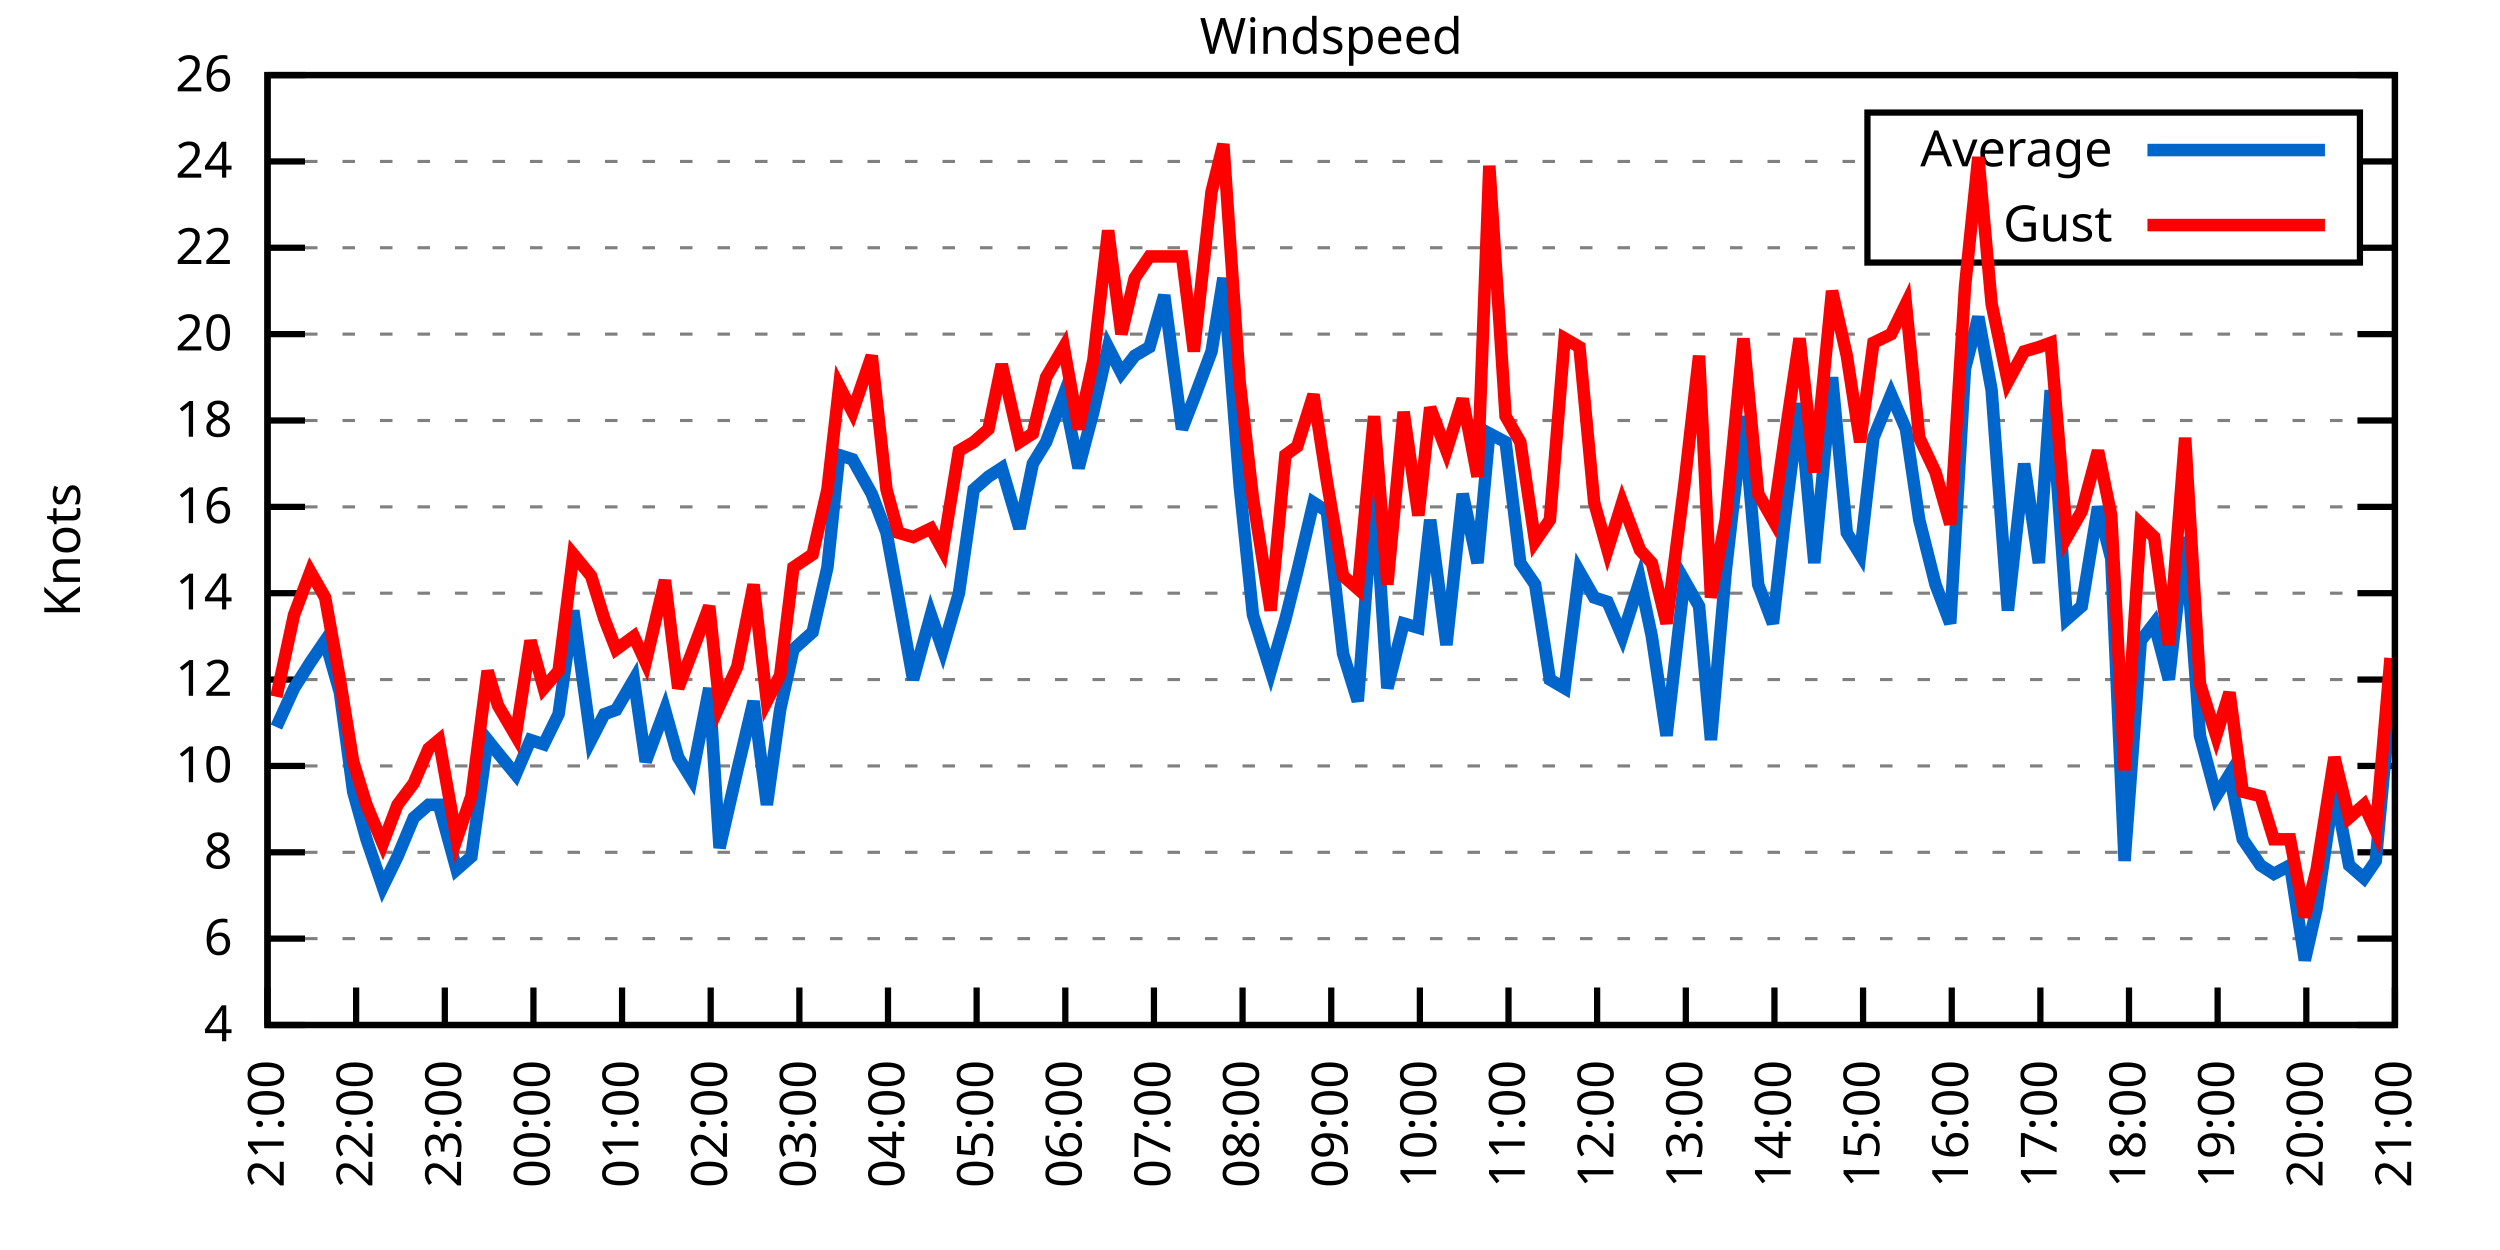
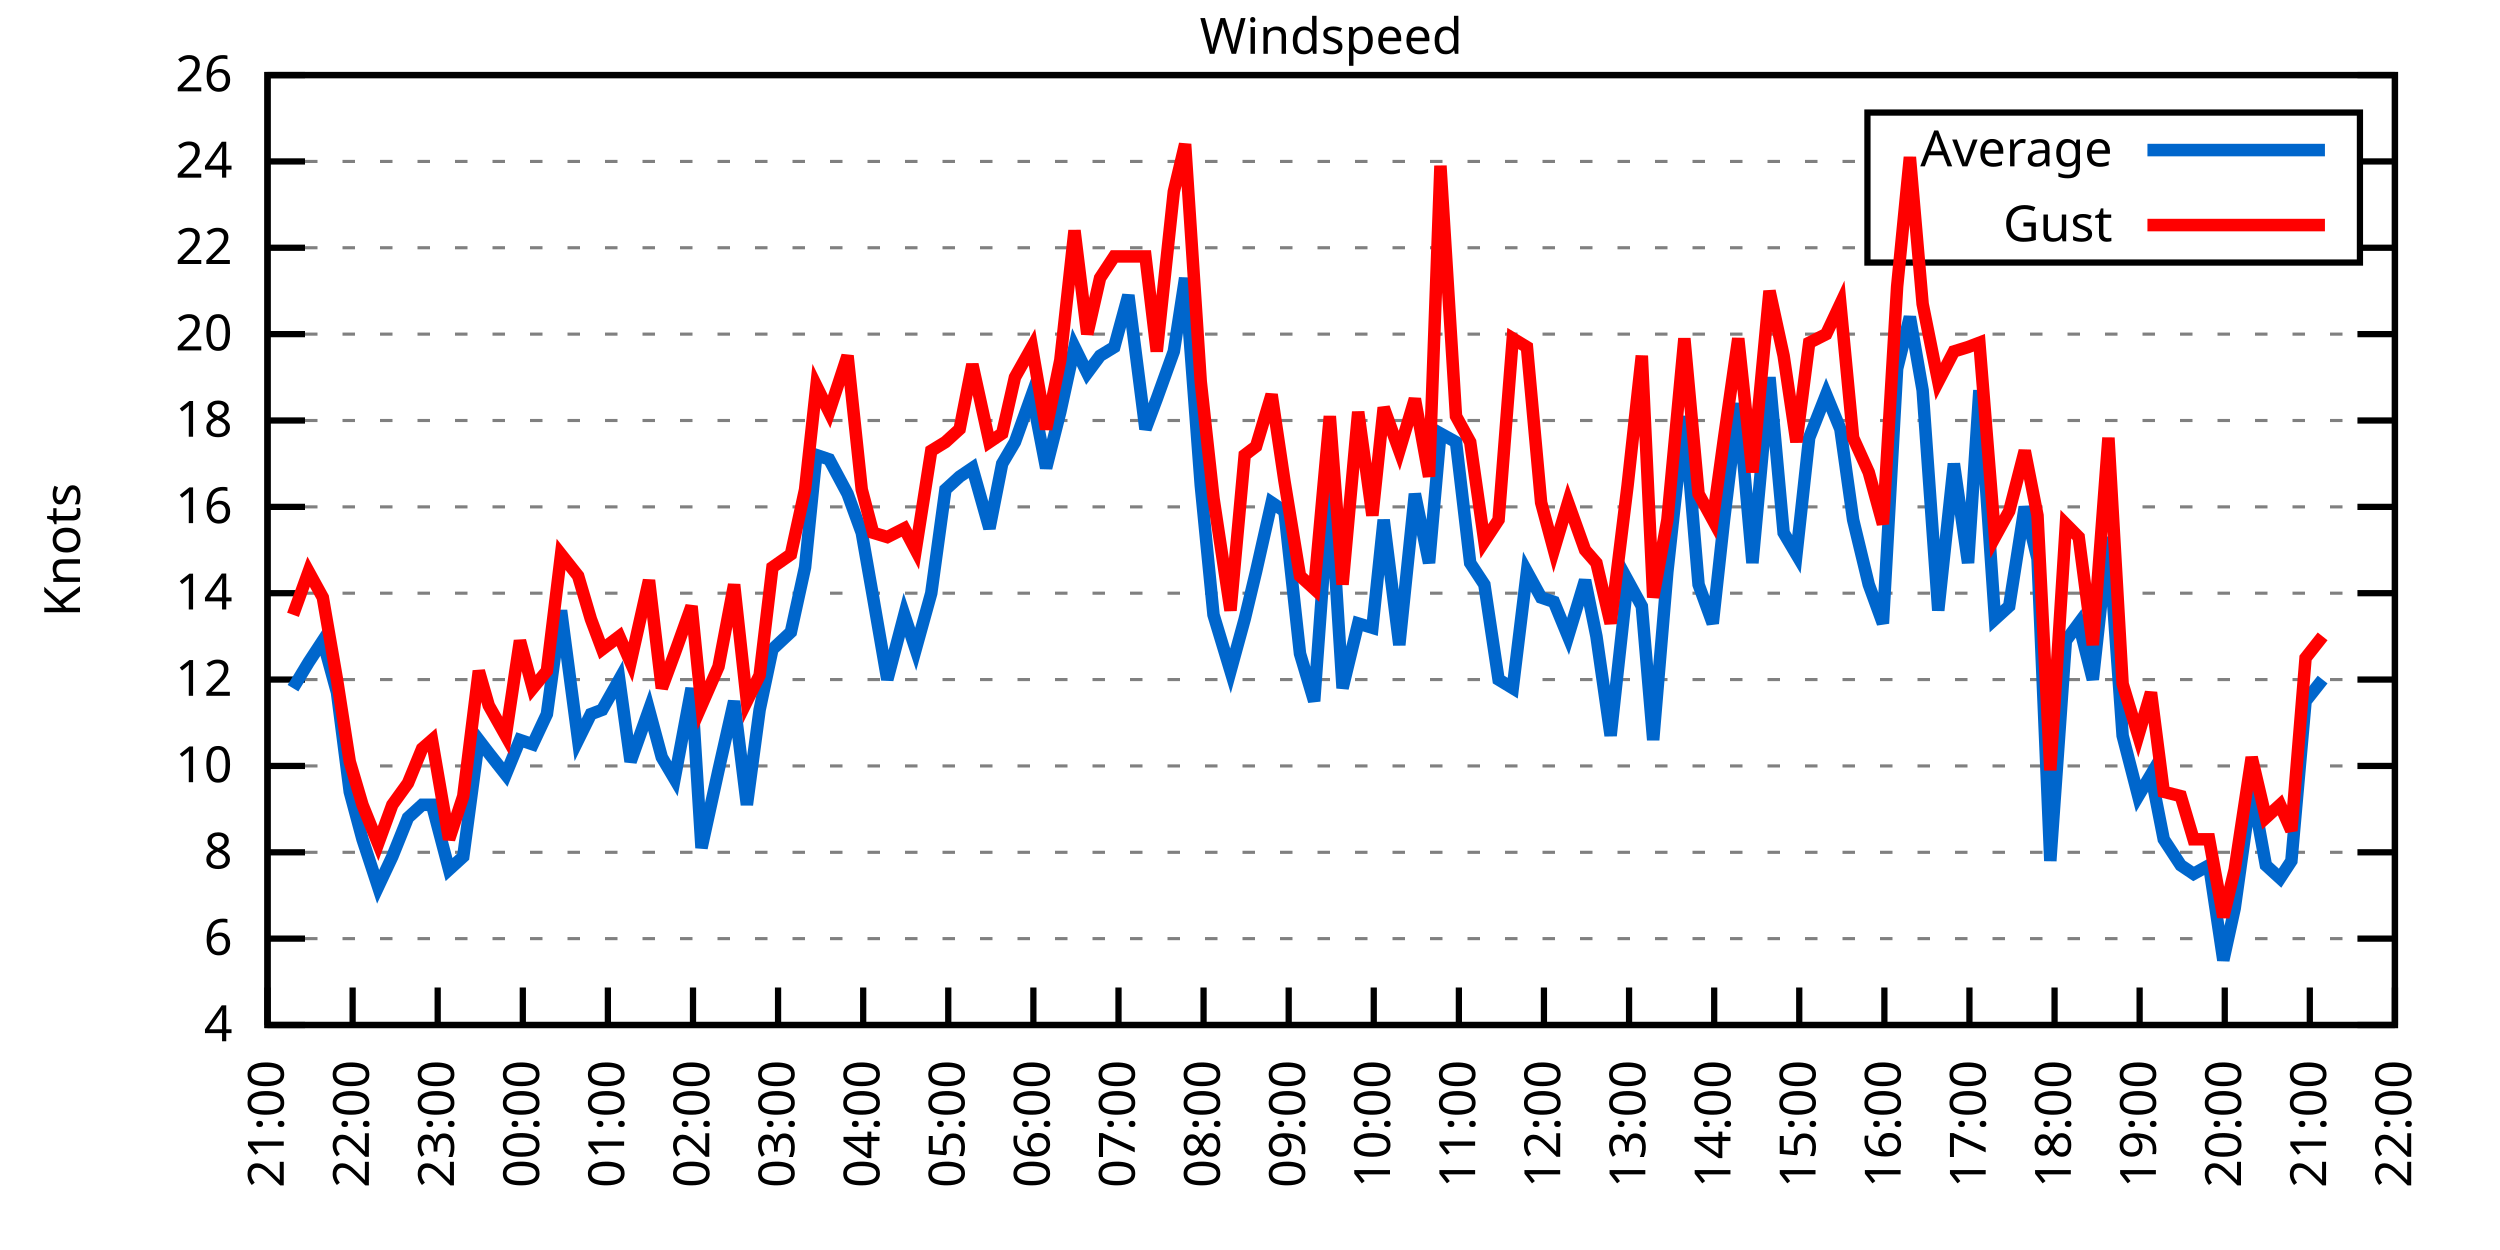
<svg xmlns="http://www.w3.org/2000/svg" xmlns:xlink="http://www.w3.org/1999/xlink" width="400" height="200" viewBox="0 0 400 200">
  <g id="gnuplot_canvas">
    <rect x="0" y="0" width="400" height="200" fill="none" />
    <defs>
      <circle id="gpDot" r="0.5" stroke-width="0.5" stroke="currentColor" />
      <path id="gpPt0" stroke-width="0.333" stroke="currentColor" d="M-1,0 h2 M0,-1 v2" />
      <path id="gpPt1" stroke-width="0.333" stroke="currentColor" d="M-1,-1 L1,1 M1,-1 L-1,1" />
      <path id="gpPt2" stroke-width="0.333" stroke="currentColor" d="M-1,0 L1,0 M0,-1 L0,1 M-1,-1 L1,1 M-1,1 L1,-1" />
      <rect id="gpPt3" stroke-width="0.333" stroke="currentColor" x="-1" y="-1" width="2" height="2" />
      <rect id="gpPt4" stroke-width="0.333" stroke="currentColor" fill="currentColor" x="-1" y="-1" width="2" height="2" />
      <circle id="gpPt5" stroke-width="0.333" stroke="currentColor" cx="0" cy="0" r="1" />
      <use xlink:href="#gpPt5" id="gpPt6" fill="currentColor" stroke="none" />
      <path id="gpPt7" stroke-width="0.333" stroke="currentColor" d="M0,-1.33 L-1.33,0.67 L1.33,0.67 z" />
      <use xlink:href="#gpPt7" id="gpPt8" fill="currentColor" stroke="none" />
      <use xlink:href="#gpPt7" id="gpPt9" stroke="currentColor" transform="rotate(180)" />
      <use xlink:href="#gpPt9" id="gpPt10" fill="currentColor" stroke="none" />
      <use xlink:href="#gpPt3" id="gpPt11" stroke="currentColor" transform="rotate(45)" />
      <use xlink:href="#gpPt11" id="gpPt12" fill="currentColor" stroke="none" />
      <path id="gpPt13" stroke-width="0.333" stroke="currentColor" d="M0,1.330 L1.265,0.411 L0.782,-1.067 L-0.782,-1.076 L-1.265,0.411 z" />
      <use xlink:href="#gpPt13" id="gpPt14" fill="currentColor" stroke="none" />
      <filter id="textbox" filterUnits="objectBoundingBox" x="0" y="0" height="1" width="1">
        <feFlood flood-color="white" flood-opacity="1" result="bgnd" />
        <feComposite in="SourceGraphic" in2="bgnd" operator="atop" />
      </filter>
      <filter id="greybox" filterUnits="objectBoundingBox" x="0" y="0" height="1" width="1">
        <feFlood flood-color="lightgrey" flood-opacity="1" result="grey" />
        <feComposite in="SourceGraphic" in2="grey" operator="atop" />
      </filter>
    </defs>
    <g fill="none" color="white" stroke="currentColor" stroke-width="1.00" stroke-linecap="butt" stroke-linejoin="miter">
</g>
    <g fill="none" color="black" stroke="currentColor" stroke-width="1.00" stroke-linecap="butt" stroke-linejoin="miter">
      <g stroke="none" shape-rendering="crispEdges">
        <polygon fill="rgb(255, 255, 255)" points="42.80,164.00 383.18,164.00 383.18,12.02 42.80,12.02 " />
      </g>
    </g>
    <g fill="none" color="black" stroke="currentColor" stroke-width="1.00" stroke-linecap="butt" stroke-linejoin="miter">
</g>
    <g fill="none" color="black" stroke="black" stroke-width="0.50" stroke-linecap="butt" stroke-linejoin="miter">
</g>
    <g fill="none" color="gray" stroke="currentColor" stroke-width="0.50" stroke-linecap="butt" stroke-linejoin="miter">
      <path stroke="gray" stroke-dasharray="2,4" class="gridline" d="M42.80,164.00 L383.19,164.00  " />
    </g>
    <g fill="none" color="gray" stroke="gray" stroke-width="1.00" stroke-linecap="butt" stroke-linejoin="miter">
</g>
    <g fill="none" color="black" stroke="currentColor" stroke-width="1.00" stroke-linecap="butt" stroke-linejoin="miter">
      <path stroke="black" d="M42.80,164.00 L48.80,164.00 M383.19,164.00 L377.19,164.00  " />
      <g transform="translate(37.20,166.60)" stroke="none" fill="black" font-family="Sans" font-size="8.00" text-anchor="end">
        <text>
          <tspan font-family="Sans"> 4</tspan>
        </text>
      </g>
    </g>
    <g fill="none" color="black" stroke="currentColor" stroke-width="1.00" stroke-linecap="butt" stroke-linejoin="miter">
</g>
    <g fill="none" color="black" stroke="black" stroke-width="0.50" stroke-linecap="butt" stroke-linejoin="miter">
</g>
    <g fill="none" color="gray" stroke="currentColor" stroke-width="0.50" stroke-linecap="butt" stroke-linejoin="miter">
      <path stroke="gray" stroke-dasharray="2,4" class="gridline" d="M42.80,150.18 L383.19,150.18  " />
    </g>
    <g fill="none" color="gray" stroke="gray" stroke-width="1.00" stroke-linecap="butt" stroke-linejoin="miter">
</g>
    <g fill="none" color="black" stroke="currentColor" stroke-width="1.00" stroke-linecap="butt" stroke-linejoin="miter">
      <path stroke="black" d="M42.80,150.18 L48.80,150.18 M383.19,150.18 L377.19,150.18  " />
      <g transform="translate(37.20,152.78)" stroke="none" fill="black" font-family="Sans" font-size="8.00" text-anchor="end">
        <text>
          <tspan font-family="Sans"> 6</tspan>
        </text>
      </g>
    </g>
    <g fill="none" color="black" stroke="currentColor" stroke-width="1.00" stroke-linecap="butt" stroke-linejoin="miter">
</g>
    <g fill="none" color="black" stroke="black" stroke-width="0.50" stroke-linecap="butt" stroke-linejoin="miter">
</g>
    <g fill="none" color="gray" stroke="currentColor" stroke-width="0.50" stroke-linecap="butt" stroke-linejoin="miter">
      <path stroke="gray" stroke-dasharray="2,4" class="gridline" d="M42.80,136.37 L383.19,136.37  " />
    </g>
    <g fill="none" color="gray" stroke="gray" stroke-width="1.00" stroke-linecap="butt" stroke-linejoin="miter">
</g>
    <g fill="none" color="black" stroke="currentColor" stroke-width="1.00" stroke-linecap="butt" stroke-linejoin="miter">
      <path stroke="black" d="M42.80,136.37 L48.80,136.37 M383.19,136.37 L377.19,136.37  " />
      <g transform="translate(37.20,138.97)" stroke="none" fill="black" font-family="Sans" font-size="8.00" text-anchor="end">
        <text>
          <tspan font-family="Sans"> 8</tspan>
        </text>
      </g>
    </g>
    <g fill="none" color="black" stroke="currentColor" stroke-width="1.00" stroke-linecap="butt" stroke-linejoin="miter">
</g>
    <g fill="none" color="black" stroke="black" stroke-width="0.50" stroke-linecap="butt" stroke-linejoin="miter">
</g>
    <g fill="none" color="gray" stroke="currentColor" stroke-width="0.50" stroke-linecap="butt" stroke-linejoin="miter">
      <path stroke="gray" stroke-dasharray="2,4" class="gridline" d="M42.80,122.55 L383.19,122.55  " />
    </g>
    <g fill="none" color="gray" stroke="gray" stroke-width="1.00" stroke-linecap="butt" stroke-linejoin="miter">
</g>
    <g fill="none" color="black" stroke="currentColor" stroke-width="1.00" stroke-linecap="butt" stroke-linejoin="miter">
      <path stroke="black" d="M42.80,122.55 L48.80,122.55 M383.19,122.55 L377.19,122.55  " />
      <g transform="translate(37.20,125.15)" stroke="none" fill="black" font-family="Sans" font-size="8.00" text-anchor="end">
        <text>
          <tspan font-family="Sans"> 10</tspan>
        </text>
      </g>
    </g>
    <g fill="none" color="black" stroke="currentColor" stroke-width="1.00" stroke-linecap="butt" stroke-linejoin="miter">
</g>
    <g fill="none" color="black" stroke="black" stroke-width="0.50" stroke-linecap="butt" stroke-linejoin="miter">
</g>
    <g fill="none" color="gray" stroke="currentColor" stroke-width="0.50" stroke-linecap="butt" stroke-linejoin="miter">
      <path stroke="gray" stroke-dasharray="2,4" class="gridline" d="M42.80,108.73 L383.19,108.73  " />
    </g>
    <g fill="none" color="gray" stroke="gray" stroke-width="1.00" stroke-linecap="butt" stroke-linejoin="miter">
</g>
    <g fill="none" color="black" stroke="currentColor" stroke-width="1.00" stroke-linecap="butt" stroke-linejoin="miter">
      <path stroke="black" d="M42.80,108.73 L48.80,108.73 M383.19,108.73 L377.19,108.73  " />
      <g transform="translate(37.20,111.33)" stroke="none" fill="black" font-family="Sans" font-size="8.00" text-anchor="end">
        <text>
          <tspan font-family="Sans"> 12</tspan>
        </text>
      </g>
    </g>
    <g fill="none" color="black" stroke="currentColor" stroke-width="1.00" stroke-linecap="butt" stroke-linejoin="miter">
</g>
    <g fill="none" color="black" stroke="black" stroke-width="0.50" stroke-linecap="butt" stroke-linejoin="miter">
</g>
    <g fill="none" color="gray" stroke="currentColor" stroke-width="0.50" stroke-linecap="butt" stroke-linejoin="miter">
      <path stroke="gray" stroke-dasharray="2,4" class="gridline" d="M42.80,94.91 L383.19,94.91  " />
    </g>
    <g fill="none" color="gray" stroke="gray" stroke-width="1.00" stroke-linecap="butt" stroke-linejoin="miter">
</g>
    <g fill="none" color="black" stroke="currentColor" stroke-width="1.00" stroke-linecap="butt" stroke-linejoin="miter">
      <path stroke="black" d="M42.80,94.91 L48.80,94.91 M383.19,94.91 L377.19,94.91  " />
      <g transform="translate(37.20,97.51)" stroke="none" fill="black" font-family="Sans" font-size="8.00" text-anchor="end">
        <text>
          <tspan font-family="Sans"> 14</tspan>
        </text>
      </g>
    </g>
    <g fill="none" color="black" stroke="currentColor" stroke-width="1.00" stroke-linecap="butt" stroke-linejoin="miter">
</g>
    <g fill="none" color="black" stroke="black" stroke-width="0.50" stroke-linecap="butt" stroke-linejoin="miter">
</g>
    <g fill="none" color="gray" stroke="currentColor" stroke-width="0.50" stroke-linecap="butt" stroke-linejoin="miter">
      <path stroke="gray" stroke-dasharray="2,4" class="gridline" d="M42.80,81.10 L383.19,81.10  " />
    </g>
    <g fill="none" color="gray" stroke="gray" stroke-width="1.00" stroke-linecap="butt" stroke-linejoin="miter">
</g>
    <g fill="none" color="black" stroke="currentColor" stroke-width="1.00" stroke-linecap="butt" stroke-linejoin="miter">
      <path stroke="black" d="M42.80,81.10 L48.80,81.10 M383.19,81.10 L377.19,81.10  " />
      <g transform="translate(37.20,83.70)" stroke="none" fill="black" font-family="Sans" font-size="8.00" text-anchor="end">
        <text>
          <tspan font-family="Sans"> 16</tspan>
        </text>
      </g>
    </g>
    <g fill="none" color="black" stroke="currentColor" stroke-width="1.00" stroke-linecap="butt" stroke-linejoin="miter">
</g>
    <g fill="none" color="black" stroke="black" stroke-width="0.50" stroke-linecap="butt" stroke-linejoin="miter">
</g>
    <g fill="none" color="gray" stroke="currentColor" stroke-width="0.50" stroke-linecap="butt" stroke-linejoin="miter">
      <path stroke="gray" stroke-dasharray="2,4" class="gridline" d="M42.80,67.28 L383.19,67.28  " />
    </g>
    <g fill="none" color="gray" stroke="gray" stroke-width="1.00" stroke-linecap="butt" stroke-linejoin="miter">
</g>
    <g fill="none" color="black" stroke="currentColor" stroke-width="1.00" stroke-linecap="butt" stroke-linejoin="miter">
      <path stroke="black" d="M42.80,67.28 L48.80,67.28 M383.19,67.28 L377.19,67.28  " />
      <g transform="translate(37.20,69.88)" stroke="none" fill="black" font-family="Sans" font-size="8.00" text-anchor="end">
        <text>
          <tspan font-family="Sans"> 18</tspan>
        </text>
      </g>
    </g>
    <g fill="none" color="black" stroke="currentColor" stroke-width="1.00" stroke-linecap="butt" stroke-linejoin="miter">
</g>
    <g fill="none" color="black" stroke="black" stroke-width="0.50" stroke-linecap="butt" stroke-linejoin="miter">
</g>
    <g fill="none" color="gray" stroke="currentColor" stroke-width="0.50" stroke-linecap="butt" stroke-linejoin="miter">
      <path stroke="gray" stroke-dasharray="2,4" class="gridline" d="M42.80,53.46 L383.19,53.46  " />
    </g>
    <g fill="none" color="gray" stroke="gray" stroke-width="1.00" stroke-linecap="butt" stroke-linejoin="miter">
</g>
    <g fill="none" color="black" stroke="currentColor" stroke-width="1.00" stroke-linecap="butt" stroke-linejoin="miter">
      <path stroke="black" d="M42.80,53.46 L48.80,53.46 M383.19,53.46 L377.19,53.46  " />
      <g transform="translate(37.20,56.06)" stroke="none" fill="black" font-family="Sans" font-size="8.00" text-anchor="end">
        <text>
          <tspan font-family="Sans"> 20</tspan>
        </text>
      </g>
    </g>
    <g fill="none" color="black" stroke="currentColor" stroke-width="1.00" stroke-linecap="butt" stroke-linejoin="miter">
</g>
    <g fill="none" color="black" stroke="black" stroke-width="0.50" stroke-linecap="butt" stroke-linejoin="miter">
</g>
    <g fill="none" color="gray" stroke="currentColor" stroke-width="0.50" stroke-linecap="butt" stroke-linejoin="miter">
      <path stroke="gray" stroke-dasharray="2,4" class="gridline" d="M42.80,39.64 L298.79,39.64 M377.59,39.64 L383.19,39.64  " />
    </g>
    <g fill="none" color="gray" stroke="gray" stroke-width="1.00" stroke-linecap="butt" stroke-linejoin="miter">
</g>
    <g fill="none" color="black" stroke="currentColor" stroke-width="1.00" stroke-linecap="butt" stroke-linejoin="miter">
      <path stroke="black" d="M42.80,39.64 L48.80,39.64 M383.19,39.64 L377.19,39.64  " />
      <g transform="translate(37.20,42.24)" stroke="none" fill="black" font-family="Sans" font-size="8.00" text-anchor="end">
        <text>
          <tspan font-family="Sans"> 22</tspan>
        </text>
      </g>
    </g>
    <g fill="none" color="black" stroke="currentColor" stroke-width="1.00" stroke-linecap="butt" stroke-linejoin="miter">
</g>
    <g fill="none" color="black" stroke="black" stroke-width="0.50" stroke-linecap="butt" stroke-linejoin="miter">
</g>
    <g fill="none" color="gray" stroke="currentColor" stroke-width="0.50" stroke-linecap="butt" stroke-linejoin="miter">
      <path stroke="gray" stroke-dasharray="2,4" class="gridline" d="M42.80,25.83 L298.79,25.83 M377.59,25.83 L383.19,25.83  " />
    </g>
    <g fill="none" color="gray" stroke="gray" stroke-width="1.00" stroke-linecap="butt" stroke-linejoin="miter">
</g>
    <g fill="none" color="black" stroke="currentColor" stroke-width="1.00" stroke-linecap="butt" stroke-linejoin="miter">
      <path stroke="black" d="M42.80,25.83 L48.80,25.83 M383.19,25.83 L377.19,25.83  " />
      <g transform="translate(37.20,28.43)" stroke="none" fill="black" font-family="Sans" font-size="8.00" text-anchor="end">
        <text>
          <tspan font-family="Sans"> 24</tspan>
        </text>
      </g>
    </g>
    <g fill="none" color="black" stroke="currentColor" stroke-width="1.00" stroke-linecap="butt" stroke-linejoin="miter">
</g>
    <g fill="none" color="black" stroke="black" stroke-width="0.50" stroke-linecap="butt" stroke-linejoin="miter">
</g>
    <g fill="none" color="gray" stroke="currentColor" stroke-width="0.50" stroke-linecap="butt" stroke-linejoin="miter">
      <path stroke="gray" stroke-dasharray="2,4" class="gridline" d="M42.80,12.01 L383.19,12.01  " />
    </g>
    <g fill="none" color="gray" stroke="gray" stroke-width="1.00" stroke-linecap="butt" stroke-linejoin="miter">
</g>
    <g fill="none" color="black" stroke="currentColor" stroke-width="1.00" stroke-linecap="butt" stroke-linejoin="miter">
      <path stroke="black" d="M42.80,12.01 L48.80,12.01 M383.19,12.01 L377.19,12.01  " />
      <g transform="translate(37.20,14.61)" stroke="none" fill="black" font-family="Sans" font-size="8.00" text-anchor="end">
        <text>
          <tspan font-family="Sans"> 26</tspan>
        </text>
      </g>
    </g>
    <g fill="none" color="black" stroke="currentColor" stroke-width="1.00" stroke-linecap="butt" stroke-linejoin="miter">
      <path stroke="black" d="M42.80,164.00 L42.80,158.00  " />
      <g transform="translate(45.40,169.60) rotate(270.00)" stroke="none" fill="black" font-family="Sans" font-size="8.00" text-anchor="end">
        <text>
          <tspan font-family="Sans">21:00</tspan>
        </text>
      </g>
    </g>
    <g fill="none" color="black" stroke="currentColor" stroke-width="1.00" stroke-linecap="butt" stroke-linejoin="miter">
-       <path stroke="black" d="M56.98,164.00 L56.98,158.00  " />
-       <g transform="translate(59.58,169.60) rotate(270.00)" stroke="none" fill="black" font-family="Sans" font-size="8.00" text-anchor="end">
+       <path stroke="black" d="M56.42,164.00 L56.42,158.00  " />
+       <g transform="translate(59.02,169.60) rotate(270.00)" stroke="none" fill="black" font-family="Sans" font-size="8.00" text-anchor="end">
        <text>
          <tspan font-family="Sans">22:00</tspan>
        </text>
      </g>
    </g>
    <g fill="none" color="black" stroke="currentColor" stroke-width="1.00" stroke-linecap="butt" stroke-linejoin="miter">
-       <path stroke="black" d="M71.17,164.00 L71.17,158.00  " />
-       <g transform="translate(73.77,169.60) rotate(270.00)" stroke="none" fill="black" font-family="Sans" font-size="8.00" text-anchor="end">
+       <path stroke="black" d="M70.03,164.00 L70.03,158.00  " />
+       <g transform="translate(72.63,169.60) rotate(270.00)" stroke="none" fill="black" font-family="Sans" font-size="8.00" text-anchor="end">
        <text>
          <tspan font-family="Sans">23:00</tspan>
        </text>
      </g>
    </g>
    <g fill="none" color="black" stroke="currentColor" stroke-width="1.00" stroke-linecap="butt" stroke-linejoin="miter">
-       <path stroke="black" d="M85.35,164.00 L85.35,158.00  " />
-       <g transform="translate(87.95,169.60) rotate(270.00)" stroke="none" fill="black" font-family="Sans" font-size="8.00" text-anchor="end">
+       <path stroke="black" d="M83.65,164.00 L83.65,158.00  " />
+       <g transform="translate(86.25,169.60) rotate(270.00)" stroke="none" fill="black" font-family="Sans" font-size="8.00" text-anchor="end">
        <text>
          <tspan font-family="Sans">00:00</tspan>
        </text>
      </g>
    </g>
    <g fill="none" color="black" stroke="currentColor" stroke-width="1.00" stroke-linecap="butt" stroke-linejoin="miter">
-       <path stroke="black" d="M99.53,164.00 L99.53,158.00  " />
-       <g transform="translate(102.13,169.60) rotate(270.00)" stroke="none" fill="black" font-family="Sans" font-size="8.00" text-anchor="end">
+       <path stroke="black" d="M97.26,164.00 L97.26,158.00  " />
+       <g transform="translate(99.86,169.60) rotate(270.00)" stroke="none" fill="black" font-family="Sans" font-size="8.00" text-anchor="end">
        <text>
          <tspan font-family="Sans">01:00</tspan>
        </text>
      </g>
    </g>
    <g fill="none" color="black" stroke="currentColor" stroke-width="1.00" stroke-linecap="butt" stroke-linejoin="miter">
-       <path stroke="black" d="M113.71,164.00 L113.71,158.00  " />
-       <g transform="translate(116.31,169.60) rotate(270.00)" stroke="none" fill="black" font-family="Sans" font-size="8.00" text-anchor="end">
+       <path stroke="black" d="M110.88,164.00 L110.88,158.00  " />
+       <g transform="translate(113.48,169.60) rotate(270.00)" stroke="none" fill="black" font-family="Sans" font-size="8.00" text-anchor="end">
        <text>
          <tspan font-family="Sans">02:00</tspan>
        </text>
      </g>
    </g>
    <g fill="none" color="black" stroke="currentColor" stroke-width="1.00" stroke-linecap="butt" stroke-linejoin="miter">
-       <path stroke="black" d="M127.90,164.00 L127.90,158.00  " />
-       <g transform="translate(130.50,169.60) rotate(270.00)" stroke="none" fill="black" font-family="Sans" font-size="8.00" text-anchor="end">
+       <path stroke="black" d="M124.49,164.00 L124.49,158.00  " />
+       <g transform="translate(127.09,169.60) rotate(270.00)" stroke="none" fill="black" font-family="Sans" font-size="8.00" text-anchor="end">
        <text>
          <tspan font-family="Sans">03:00</tspan>
        </text>
      </g>
    </g>
    <g fill="none" color="black" stroke="currentColor" stroke-width="1.00" stroke-linecap="butt" stroke-linejoin="miter">
-       <path stroke="black" d="M142.08,164.00 L142.08,158.00  " />
-       <g transform="translate(144.68,169.60) rotate(270.00)" stroke="none" fill="black" font-family="Sans" font-size="8.00" text-anchor="end">
+       <path stroke="black" d="M138.11,164.00 L138.11,158.00  " />
+       <g transform="translate(140.71,169.60) rotate(270.00)" stroke="none" fill="black" font-family="Sans" font-size="8.00" text-anchor="end">
        <text>
          <tspan font-family="Sans">04:00</tspan>
        </text>
      </g>
    </g>
    <g fill="none" color="black" stroke="currentColor" stroke-width="1.00" stroke-linecap="butt" stroke-linejoin="miter">
-       <path stroke="black" d="M156.26,164.00 L156.26,158.00  " />
-       <g transform="translate(158.86,169.60) rotate(270.00)" stroke="none" fill="black" font-family="Sans" font-size="8.00" text-anchor="end">
+       <path stroke="black" d="M151.72,164.00 L151.72,158.00  " />
+       <g transform="translate(154.32,169.60) rotate(270.00)" stroke="none" fill="black" font-family="Sans" font-size="8.00" text-anchor="end">
        <text>
          <tspan font-family="Sans">05:00</tspan>
        </text>
      </g>
    </g>
    <g fill="none" color="black" stroke="currentColor" stroke-width="1.00" stroke-linecap="butt" stroke-linejoin="miter">
-       <path stroke="black" d="M170.45,164.00 L170.45,158.00  " />
-       <g transform="translate(173.05,169.60) rotate(270.00)" stroke="none" fill="black" font-family="Sans" font-size="8.00" text-anchor="end">
+       <path stroke="black" d="M165.34,164.00 L165.34,158.00  " />
+       <g transform="translate(167.94,169.60) rotate(270.00)" stroke="none" fill="black" font-family="Sans" font-size="8.00" text-anchor="end">
        <text>
          <tspan font-family="Sans">06:00</tspan>
        </text>
      </g>
    </g>
    <g fill="none" color="black" stroke="currentColor" stroke-width="1.00" stroke-linecap="butt" stroke-linejoin="miter">
-       <path stroke="black" d="M184.63,164.00 L184.63,158.00  " />
-       <g transform="translate(187.23,169.60) rotate(270.00)" stroke="none" fill="black" font-family="Sans" font-size="8.00" text-anchor="end">
+       <path stroke="black" d="M178.96,164.00 L178.96,158.00  " />
+       <g transform="translate(181.56,169.60) rotate(270.00)" stroke="none" fill="black" font-family="Sans" font-size="8.00" text-anchor="end">
        <text>
          <tspan font-family="Sans">07:00</tspan>
        </text>
      </g>
    </g>
    <g fill="none" color="black" stroke="currentColor" stroke-width="1.00" stroke-linecap="butt" stroke-linejoin="miter">
-       <path stroke="black" d="M198.81,164.00 L198.81,158.00  " />
-       <g transform="translate(201.41,169.60) rotate(270.00)" stroke="none" fill="black" font-family="Sans" font-size="8.00" text-anchor="end">
+       <path stroke="black" d="M192.57,164.00 L192.57,158.00  " />
+       <g transform="translate(195.17,169.60) rotate(270.00)" stroke="none" fill="black" font-family="Sans" font-size="8.00" text-anchor="end">
        <text>
          <tspan font-family="Sans">08:00</tspan>
        </text>
      </g>
    </g>
    <g fill="none" color="black" stroke="currentColor" stroke-width="1.00" stroke-linecap="butt" stroke-linejoin="miter">
-       <path stroke="black" d="M213.00,164.00 L213.00,158.00  " />
-       <g transform="translate(215.60,169.60) rotate(270.00)" stroke="none" fill="black" font-family="Sans" font-size="8.00" text-anchor="end">
+       <path stroke="black" d="M206.19,164.00 L206.19,158.00  " />
+       <g transform="translate(208.79,169.60) rotate(270.00)" stroke="none" fill="black" font-family="Sans" font-size="8.00" text-anchor="end">
        <text>
          <tspan font-family="Sans">09:00</tspan>
        </text>
      </g>
    </g>
    <g fill="none" color="black" stroke="currentColor" stroke-width="1.00" stroke-linecap="butt" stroke-linejoin="miter">
-       <path stroke="black" d="M227.18,164.00 L227.18,158.00  " />
-       <g transform="translate(229.78,169.60) rotate(270.00)" stroke="none" fill="black" font-family="Sans" font-size="8.00" text-anchor="end">
+       <path stroke="black" d="M219.80,164.00 L219.80,158.00  " />
+       <g transform="translate(222.40,169.60) rotate(270.00)" stroke="none" fill="black" font-family="Sans" font-size="8.00" text-anchor="end">
        <text>
          <tspan font-family="Sans">10:00</tspan>
        </text>
      </g>
    </g>
    <g fill="none" color="black" stroke="currentColor" stroke-width="1.00" stroke-linecap="butt" stroke-linejoin="miter">
-       <path stroke="black" d="M241.36,164.00 L241.36,158.00  " />
-       <g transform="translate(243.96,169.60) rotate(270.00)" stroke="none" fill="black" font-family="Sans" font-size="8.00" text-anchor="end">
+       <path stroke="black" d="M233.42,164.00 L233.42,158.00  " />
+       <g transform="translate(236.02,169.60) rotate(270.00)" stroke="none" fill="black" font-family="Sans" font-size="8.00" text-anchor="end">
        <text>
          <tspan font-family="Sans">11:00</tspan>
        </text>
      </g>
    </g>
    <g fill="none" color="black" stroke="currentColor" stroke-width="1.00" stroke-linecap="butt" stroke-linejoin="miter">
-       <path stroke="black" d="M255.54,164.00 L255.54,158.00  " />
-       <g transform="translate(258.14,169.60) rotate(270.00)" stroke="none" fill="black" font-family="Sans" font-size="8.00" text-anchor="end">
+       <path stroke="black" d="M247.03,164.00 L247.03,158.00  " />
+       <g transform="translate(249.63,169.60) rotate(270.00)" stroke="none" fill="black" font-family="Sans" font-size="8.00" text-anchor="end">
        <text>
          <tspan font-family="Sans">12:00</tspan>
        </text>
      </g>
    </g>
    <g fill="none" color="black" stroke="currentColor" stroke-width="1.00" stroke-linecap="butt" stroke-linejoin="miter">
-       <path stroke="black" d="M269.73,164.00 L269.73,158.00  " />
-       <g transform="translate(272.33,169.60) rotate(270.00)" stroke="none" fill="black" font-family="Sans" font-size="8.00" text-anchor="end">
+       <path stroke="black" d="M260.65,164.00 L260.65,158.00  " />
+       <g transform="translate(263.25,169.60) rotate(270.00)" stroke="none" fill="black" font-family="Sans" font-size="8.00" text-anchor="end">
        <text>
          <tspan font-family="Sans">13:00</tspan>
        </text>
      </g>
    </g>
    <g fill="none" color="black" stroke="currentColor" stroke-width="1.00" stroke-linecap="butt" stroke-linejoin="miter">
-       <path stroke="black" d="M283.91,164.00 L283.91,158.00  " />
-       <g transform="translate(286.51,169.60) rotate(270.00)" stroke="none" fill="black" font-family="Sans" font-size="8.00" text-anchor="end">
+       <path stroke="black" d="M274.27,164.00 L274.27,158.00  " />
+       <g transform="translate(276.87,169.60) rotate(270.00)" stroke="none" fill="black" font-family="Sans" font-size="8.00" text-anchor="end">
        <text>
          <tspan font-family="Sans">14:00</tspan>
        </text>
      </g>
    </g>
    <g fill="none" color="black" stroke="currentColor" stroke-width="1.00" stroke-linecap="butt" stroke-linejoin="miter">
-       <path stroke="black" d="M298.09,164.00 L298.09,158.00  " />
-       <g transform="translate(300.69,169.60) rotate(270.00)" stroke="none" fill="black" font-family="Sans" font-size="8.00" text-anchor="end">
+       <path stroke="black" d="M287.88,164.00 L287.88,158.00  " />
+       <g transform="translate(290.48,169.60) rotate(270.00)" stroke="none" fill="black" font-family="Sans" font-size="8.00" text-anchor="end">
        <text>
          <tspan font-family="Sans">15:00</tspan>
        </text>
      </g>
    </g>
    <g fill="none" color="black" stroke="currentColor" stroke-width="1.00" stroke-linecap="butt" stroke-linejoin="miter">
-       <path stroke="black" d="M312.28,164.00 L312.28,158.00  " />
-       <g transform="translate(314.88,169.60) rotate(270.00)" stroke="none" fill="black" font-family="Sans" font-size="8.00" text-anchor="end">
+       <path stroke="black" d="M301.50,164.00 L301.50,158.00  " />
+       <g transform="translate(304.10,169.60) rotate(270.00)" stroke="none" fill="black" font-family="Sans" font-size="8.00" text-anchor="end">
        <text>
          <tspan font-family="Sans">16:00</tspan>
        </text>
      </g>
    </g>
    <g fill="none" color="black" stroke="currentColor" stroke-width="1.00" stroke-linecap="butt" stroke-linejoin="miter">
-       <path stroke="black" d="M326.46,164.00 L326.46,158.00  " />
-       <g transform="translate(329.06,169.60) rotate(270.00)" stroke="none" fill="black" font-family="Sans" font-size="8.00" text-anchor="end">
+       <path stroke="black" d="M315.11,164.00 L315.11,158.00  " />
+       <g transform="translate(317.71,169.60) rotate(270.00)" stroke="none" fill="black" font-family="Sans" font-size="8.00" text-anchor="end">
        <text>
          <tspan font-family="Sans">17:00</tspan>
        </text>
      </g>
    </g>
    <g fill="none" color="black" stroke="currentColor" stroke-width="1.00" stroke-linecap="butt" stroke-linejoin="miter">
-       <path stroke="black" d="M340.64,164.00 L340.64,158.00  " />
-       <g transform="translate(343.24,169.60) rotate(270.00)" stroke="none" fill="black" font-family="Sans" font-size="8.00" text-anchor="end">
+       <path stroke="black" d="M328.73,164.00 L328.73,158.00  " />
+       <g transform="translate(331.33,169.60) rotate(270.00)" stroke="none" fill="black" font-family="Sans" font-size="8.00" text-anchor="end">
        <text>
          <tspan font-family="Sans">18:00</tspan>
        </text>
      </g>
    </g>
    <g fill="none" color="black" stroke="currentColor" stroke-width="1.00" stroke-linecap="butt" stroke-linejoin="miter">
-       <path stroke="black" d="M354.82,164.00 L354.82,158.00  " />
-       <g transform="translate(357.42,169.60) rotate(270.00)" stroke="none" fill="black" font-family="Sans" font-size="8.00" text-anchor="end">
+       <path stroke="black" d="M342.34,164.00 L342.34,158.00  " />
+       <g transform="translate(344.94,169.60) rotate(270.00)" stroke="none" fill="black" font-family="Sans" font-size="8.00" text-anchor="end">
        <text>
          <tspan font-family="Sans">19:00</tspan>
        </text>
      </g>
    </g>
    <g fill="none" color="black" stroke="currentColor" stroke-width="1.00" stroke-linecap="butt" stroke-linejoin="miter">
-       <path stroke="black" d="M369.01,164.00 L369.01,158.00  " />
-       <g transform="translate(371.61,169.60) rotate(270.00)" stroke="none" fill="black" font-family="Sans" font-size="8.00" text-anchor="end">
+       <path stroke="black" d="M355.96,164.00 L355.96,158.00  " />
+       <g transform="translate(358.56,169.60) rotate(270.00)" stroke="none" fill="black" font-family="Sans" font-size="8.00" text-anchor="end">
        <text>
          <tspan font-family="Sans">20:00</tspan>
+         </text>
+       </g>
+     </g>
+     <g fill="none" color="black" stroke="currentColor" stroke-width="1.00" stroke-linecap="butt" stroke-linejoin="miter">
+       <path stroke="black" d="M369.57,164.00 L369.57,158.00  " />
+       <g transform="translate(372.17,169.60) rotate(270.00)" stroke="none" fill="black" font-family="Sans" font-size="8.00" text-anchor="end">
+         <text>
+           <tspan font-family="Sans">21:00</tspan>
        </text>
      </g>
    </g>
    <g fill="none" color="black" stroke="currentColor" stroke-width="1.00" stroke-linecap="butt" stroke-linejoin="miter">
      <path stroke="black" d="M383.19,164.00 L383.19,158.00  " />
      <g transform="translate(385.79,169.60) rotate(270.00)" stroke="none" fill="black" font-family="Sans" font-size="8.00" text-anchor="end">
        <text>
-           <tspan font-family="Sans">21:00</tspan>
+           <tspan font-family="Sans">22:00</tspan>
        </text>
      </g>
    </g>
    <g fill="none" color="black" stroke="currentColor" stroke-width="1.00" stroke-linecap="butt" stroke-linejoin="miter">
</g>
    <g fill="none" color="black" stroke="currentColor" stroke-width="1.00" stroke-linecap="butt" stroke-linejoin="miter">
      <path stroke="black" d="M42.80,12.01 L42.80,164.00 L383.19,164.00 L383.19,12.01 L42.80,12.01 Z  " />
    </g>
    <g fill="none" color="black" stroke="currentColor" stroke-width="1.00" stroke-linecap="butt" stroke-linejoin="miter">
</g>
    <g fill="none" color="black" stroke="currentColor" stroke-width="1.00" stroke-linecap="butt" stroke-linejoin="miter">
      <path stroke="black" d="M298.79,42.01 L298.79,18.01 L377.59,18.01 L377.59,42.01 L298.79,42.01 Z  " />
    </g>
    <g id="Windspeed_plot_1">
      <g fill="none" color="white" stroke="black" stroke-width="2.00" stroke-linecap="butt" stroke-linejoin="miter">
</g>
      <g fill="none" color="black" stroke="currentColor" stroke-width="2.00" stroke-linecap="butt" stroke-linejoin="miter">
        <g transform="translate(337.99,26.61)" stroke="none" fill="black" font-family="Sans" font-size="8.00" text-anchor="end">
          <text>
            <tspan font-family="Sans">Average</tspan>
          </text>
        </g>
      </g>
      <g fill="none" color="black" stroke="currentColor" stroke-width="2.00" stroke-linecap="butt" stroke-linejoin="miter">
-         <path stroke="rgb(  0, 102, 204)" d="M343.59,24.01 L371.99,24.01 M44.22,116.33 L47.05,110.11 L49.66,105.97 L52.02,102.51 L54.38,110.80 L56.51,126.69   L58.64,134.29 L61.24,141.89 L63.60,137.06 L66.20,130.84 L68.57,128.77 L70.22,128.77 L73.06,139.13 L75.42,137.06   L78.02,118.40 L79.68,120.48 L82.51,123.93 L84.88,118.40 L87.00,119.09 L89.37,114.26 L91.73,97.68 L94.57,118.40   L96.70,114.26 L98.59,113.57 L101.42,108.73 L103.31,121.86 L106.39,113.57 L108.51,121.17 L110.64,124.62 L113.48,110.11   L115.13,135.67 L117.97,123.24 L120.57,112.19 L122.70,128.77 L124.82,113.57 L126.95,103.89 L130.02,101.13 L132.39,90.77   L134.28,72.81 L136.41,73.50 L139.48,79.02 L141.84,85.24 L143.74,95.60 L146.10,108.73 L148.94,98.37 L150.83,103.89   L153.43,94.91 L155.79,78.33 L158.15,76.26 L160.28,74.88 L163.12,84.55 L165.25,74.19 L167.37,70.73 L170.21,63.13   L172.57,74.88 L174.94,65.90 L177.30,55.53 L179.43,59.68 L181.56,56.92 L183.92,55.53 L186.28,47.24 L189.12,68.66   L191.01,63.82 L193.85,56.23 L195.74,44.48 L198.34,77.64 L200.47,98.37 L203.30,107.35 L205.67,99.06 L207.56,91.46   L210.16,80.41 L212.29,81.79 L214.89,104.59 L217.25,112.19 L219.85,77.64 L221.98,110.11 L224.58,99.75 L226.94,100.44   L228.83,83.17 L231.43,103.20 L234.03,79.02 L236.40,90.08 L238.29,69.35 L240.89,70.73 L243.25,90.08 L245.62,93.53   L247.98,108.73 L250.34,110.11 L252.71,91.46 L255.07,95.60 L257.20,96.30 L259.56,101.82 L262.40,92.84 L264.29,101.82   L266.65,117.71 L269.49,92.84 L271.85,96.99 L273.75,118.40 L276.11,91.46 L278.95,66.59 L281.31,93.53 L283.67,99.75   L285.56,83.17 L287.93,64.52 L290.29,90.08 L293.13,60.37 L295.49,85.24 L297.62,88.70 L299.75,70.04 L302.58,63.13   L304.95,68.66 L307.08,83.17 L309.68,93.53 L312.04,99.75 L314.40,58.99 L316.53,50.70 L318.66,62.44 L321.26,97.68   L323.86,74.19 L326.22,90.08 L328.11,62.44 L330.71,99.06 L333.08,96.99 L335.68,81.10 L337.80,89.39 L339.93,137.75   L342.53,102.51 L344.66,99.75 L347.02,108.73 L349.62,85.93 L351.99,117.71 L354.59,127.38 L356.72,123.93 L358.84,134.29   L361.68,138.44 L363.81,139.82 L366.41,138.44 L368.77,153.64 L370.66,145.35 L373.50,126.00 L375.86,138.44 L378.23,140.51   L380.12,137.75 L382.48,112.19  " />
+         <path stroke="rgb(  0, 102, 204)" d="M343.59,24.01 L371.99,24.01 M46.88,110.11 L49.38,105.97 L51.65,102.51 L53.92,110.80 L55.96,126.69 L58.00,134.29   L60.50,141.89 L62.77,137.06 L65.27,130.84 L67.54,128.77 L69.12,128.77 L71.85,139.13 L74.12,137.06 L76.61,118.40   L78.20,120.48 L80.92,123.93 L83.19,118.40 L85.24,119.09 L87.50,114.26 L89.77,97.68 L92.50,118.40 L94.54,114.26   L96.35,113.57 L99.08,108.73 L100.89,121.86 L103.84,113.57 L105.89,121.17 L107.93,124.62 L110.65,110.11 L112.24,135.67   L114.96,123.24 L117.46,112.19 L119.50,128.77 L121.54,113.57 L123.59,103.89 L126.54,101.13 L128.81,90.77 L130.62,72.81   L132.66,73.50 L135.61,79.02 L137.88,85.24 L139.70,95.60 L141.97,108.73 L144.69,98.37 L146.51,103.89 L149.00,94.91   L151.27,78.33 L153.54,76.26 L155.58,74.88 L158.31,84.55 L160.35,74.19 L162.39,70.73 L165.11,63.13 L167.38,74.88   L169.65,65.90 L171.92,55.53 L173.96,59.68 L176.01,56.92 L178.28,55.53 L180.54,47.24 L183.27,68.66 L185.08,63.82   L187.81,56.23 L189.62,44.48 L192.12,77.64 L194.16,98.37 L196.88,107.35 L199.15,99.06 L200.97,91.46 L203.46,80.41   L205.51,81.79 L208.00,104.59 L210.27,112.19 L212.77,77.64 L214.81,110.11 L217.31,99.75 L219.58,100.44 L221.39,83.17   L223.89,103.20 L226.38,79.02 L228.65,90.08 L230.47,69.35 L232.96,70.73 L235.23,90.08 L237.50,93.53 L239.77,108.73   L242.04,110.11 L244.31,91.46 L246.58,95.60 L248.62,96.30 L250.89,101.82 L253.61,92.84 L255.43,101.82 L257.70,117.71   L260.42,92.84 L262.69,96.99 L264.51,118.40 L266.78,91.46 L269.50,66.59 L271.77,93.53 L274.04,99.75 L275.85,83.17   L278.12,64.52 L280.39,90.08 L283.12,60.37 L285.38,85.24 L287.43,88.70 L289.47,70.04 L292.19,63.13 L294.46,68.66   L296.50,83.17 L299.00,93.53 L301.27,99.75 L303.54,58.99 L305.58,50.70 L307.62,62.44 L310.12,97.68 L312.62,74.19   L314.89,90.08 L316.70,62.44 L319.20,99.06 L321.47,96.99 L323.96,81.10 L326.00,89.39 L328.05,137.75 L330.54,102.51   L332.59,99.75 L334.85,108.73 L337.35,85.93 L339.62,117.71 L342.12,127.38 L344.16,123.93 L346.20,134.29 L348.92,138.44   L350.97,139.82 L353.46,138.44 L355.73,153.64 L357.55,145.35 L360.27,126.00 L362.54,138.44 L364.81,140.51 L366.62,137.75   L368.89,112.19 L371.62,108.73  " />
      </g>
    </g>
    <g id="Windspeed_plot_2">
      <g fill="none" color="black" stroke="currentColor" stroke-width="2.00" stroke-linecap="butt" stroke-linejoin="miter">
        <g transform="translate(337.99,38.61)" stroke="none" fill="black" font-family="Sans" font-size="8.00" text-anchor="end">
          <text>
            <tspan font-family="Sans">Gust</tspan>
          </text>
        </g>
      </g>
      <g fill="none" color="black" stroke="currentColor" stroke-width="2.00" stroke-linecap="butt" stroke-linejoin="miter">
-         <path stroke="rgb(255,   0,   0)" d="M343.59,36.01 L371.99,36.01 M44.22,111.49 L47.05,98.37 L49.66,91.46 L52.02,95.60 L54.38,108.73 L56.51,121.86   L58.64,128.77 L61.24,134.98 L63.60,128.77 L66.20,125.31 L68.57,119.78 L70.22,118.40 L73.06,134.29 L75.42,127.38   L78.02,107.35 L79.68,112.88 L82.51,117.71 L84.88,102.51 L87.00,110.11 L89.37,107.35 L91.73,88.70 L94.57,92.15   L96.70,99.06 L98.59,103.89 L101.42,101.82 L103.31,105.97 L106.39,92.84 L108.51,110.11 L110.64,104.59 L113.48,96.99   L115.13,112.88 L117.97,106.66 L120.57,93.53 L122.70,112.19 L124.82,108.04 L126.95,90.77 L130.02,88.70 L132.39,78.33   L134.28,61.75 L136.41,65.90 L139.48,56.92 L141.84,78.33 L143.74,85.24 L146.10,85.93 L148.94,84.55 L150.83,88.00   L153.43,72.12 L155.79,70.73 L158.15,68.66 L160.28,58.30 L163.12,70.73 L165.25,69.35 L167.37,60.37 L170.21,55.53   L172.57,68.66 L174.94,57.61 L177.30,36.88 L179.43,53.46 L181.56,44.48 L183.92,41.03 L186.28,41.03 L189.12,41.03   L191.01,56.23 L193.85,30.66 L195.74,23.06 L198.34,61.06 L200.47,79.71 L203.30,97.68 L205.67,72.81 L207.56,71.42   L210.16,63.13 L212.29,76.95 L214.89,92.15 L217.25,94.22 L219.85,66.59 L221.98,93.53 L224.58,65.90 L226.94,82.48   L228.83,65.21 L231.43,72.12 L234.03,63.82 L236.40,76.26 L238.29,26.52 L240.89,66.59 L243.25,70.73 L245.62,86.62   L247.98,83.17 L250.34,54.15 L252.71,55.53 L255.07,80.41 L257.20,88.00 L259.56,80.41 L262.40,88.00 L264.29,90.08   L266.65,99.75 L269.49,77.64 L271.85,56.92 L273.75,95.60 L276.11,83.17 L278.95,54.15 L281.31,79.02 L283.67,83.17   L285.56,70.04 L287.93,54.15 L290.29,75.57 L293.13,46.55 L295.49,56.92 L297.62,70.73 L299.75,54.84 L302.58,53.46   L304.95,48.63 L307.08,70.04 L309.68,75.57 L312.04,83.86 L314.40,45.86 L316.53,25.14 L318.66,48.63 L321.26,61.06   L323.86,56.23 L326.22,55.53 L328.11,54.84 L330.71,85.93 L333.08,81.79 L335.68,72.12 L337.80,82.48 L339.93,123.24   L342.53,83.86 L344.66,85.93 L347.02,103.20 L349.62,70.04 L351.99,109.42 L354.59,117.71 L356.72,110.80 L358.84,126.69   L361.68,127.38 L363.81,134.29 L366.41,134.29 L368.77,146.73 L370.66,139.13 L373.50,121.17 L375.86,130.84 L378.23,128.77   L380.12,132.91 L382.48,105.28  " />
+         <path stroke="rgb(255,   0,   0)" d="M343.59,36.01 L371.99,36.01 M46.88,98.37 L49.38,91.46 L51.65,95.60 L53.92,108.73 L55.96,121.86 L58.00,128.77   L60.50,134.98 L62.77,128.77 L65.27,125.31 L67.54,119.78 L69.12,118.40 L71.85,134.29 L74.12,127.38 L76.61,107.35   L78.20,112.88 L80.92,117.71 L83.19,102.51 L85.24,110.11 L87.50,107.35 L89.77,88.70 L92.50,92.15 L94.54,99.06   L96.35,103.89 L99.08,101.82 L100.89,105.97 L103.84,92.84 L105.89,110.11 L107.93,104.59 L110.65,96.99 L112.24,112.88   L114.96,106.66 L117.46,93.53 L119.50,112.19 L121.54,108.04 L123.59,90.77 L126.54,88.70 L128.81,78.33 L130.62,61.75   L132.66,65.90 L135.61,56.92 L137.88,78.33 L139.70,85.24 L141.97,85.93 L144.69,84.55 L146.51,88.00 L149.00,72.12   L151.27,70.73 L153.54,68.66 L155.58,58.30 L158.31,70.73 L160.35,69.35 L162.39,60.37 L165.11,55.53 L167.38,68.66   L169.65,57.61 L171.92,36.88 L173.96,53.46 L176.01,44.48 L178.28,41.03 L180.54,41.03 L183.27,41.03 L185.08,56.23   L187.81,30.66 L189.62,23.06 L192.12,61.06 L194.16,79.71 L196.88,97.68 L199.15,72.81 L200.97,71.42 L203.46,63.13   L205.51,76.95 L208.00,92.15 L210.27,94.22 L212.77,66.59 L214.81,93.53 L217.31,65.90 L219.58,82.48 L221.39,65.21   L223.89,72.12 L226.38,63.82 L228.65,76.26 L230.47,26.52 L232.96,66.59 L235.23,70.73 L237.50,86.62 L239.77,83.17   L242.04,54.15 L244.31,55.53 L246.58,80.41 L248.62,88.00 L250.89,80.41 L253.61,88.00 L255.43,90.08 L257.70,99.75   L260.42,77.64 L262.69,56.92 L264.51,95.60 L266.78,83.17 L269.50,54.15 L271.77,79.02 L274.04,83.17 L275.85,70.04   L278.12,54.15 L280.39,75.57 L283.12,46.55 L285.38,56.92 L287.43,70.73 L289.47,54.84 L292.19,53.46 L294.46,48.63   L296.50,70.04 L299.00,75.57 L301.27,83.86 L303.54,45.86 L305.58,25.14 L307.62,48.63 L310.12,61.06 L312.62,56.23   L314.89,55.53 L316.70,54.84 L319.20,85.93 L321.47,81.79 L323.96,72.12 L326.00,82.48 L328.05,123.24 L330.54,83.86   L332.59,85.93 L334.85,103.20 L337.35,70.04 L339.62,109.42 L342.12,117.71 L344.16,110.80 L346.20,126.69 L348.92,127.38   L350.97,134.29 L353.46,134.29 L355.73,146.73 L357.55,139.13 L360.27,121.17 L362.54,130.84 L364.81,128.77 L366.62,132.91   L368.89,105.28 L371.62,101.82  " />
      </g>
    </g>
    <g fill="none" color="black" stroke="currentColor" stroke-width="2.00" stroke-linecap="butt" stroke-linejoin="miter">
</g>
    <g fill="none" color="black" stroke="black" stroke-width="1.00" stroke-linecap="butt" stroke-linejoin="miter">
</g>
    <g fill="none" color="black" stroke="currentColor" stroke-width="1.00" stroke-linecap="butt" stroke-linejoin="miter">
      <path stroke="black" d="M42.80,12.01 L42.80,164.00 L383.19,164.00 L383.19,12.01 L42.80,12.01 Z  " />
      <g transform="translate(12.80,88.01) rotate(270.00)" stroke="none" fill="black" font-family="Sans" font-size="8.00" text-anchor="middle">
        <text>
          <tspan font-family="Sans">Knots</tspan>
        </text>
      </g>
    </g>
    <g fill="none" color="black" stroke="currentColor" stroke-width="1.00" stroke-linecap="butt" stroke-linejoin="miter">
</g>
    <g fill="none" color="black" stroke="currentColor" stroke-width="1.00" stroke-linecap="butt" stroke-linejoin="miter">
      <g transform="translate(212.99,8.61)" stroke="none" fill="black" font-family="Sans" font-size="8.00" text-anchor="middle">
        <text>
          <tspan font-family="Sans">Windspeed</tspan>
        </text>
      </g>
    </g>
    <g fill="none" color="black" stroke="currentColor" stroke-width="1.00" stroke-linecap="butt" stroke-linejoin="miter">
</g>
  </g>
</svg>
